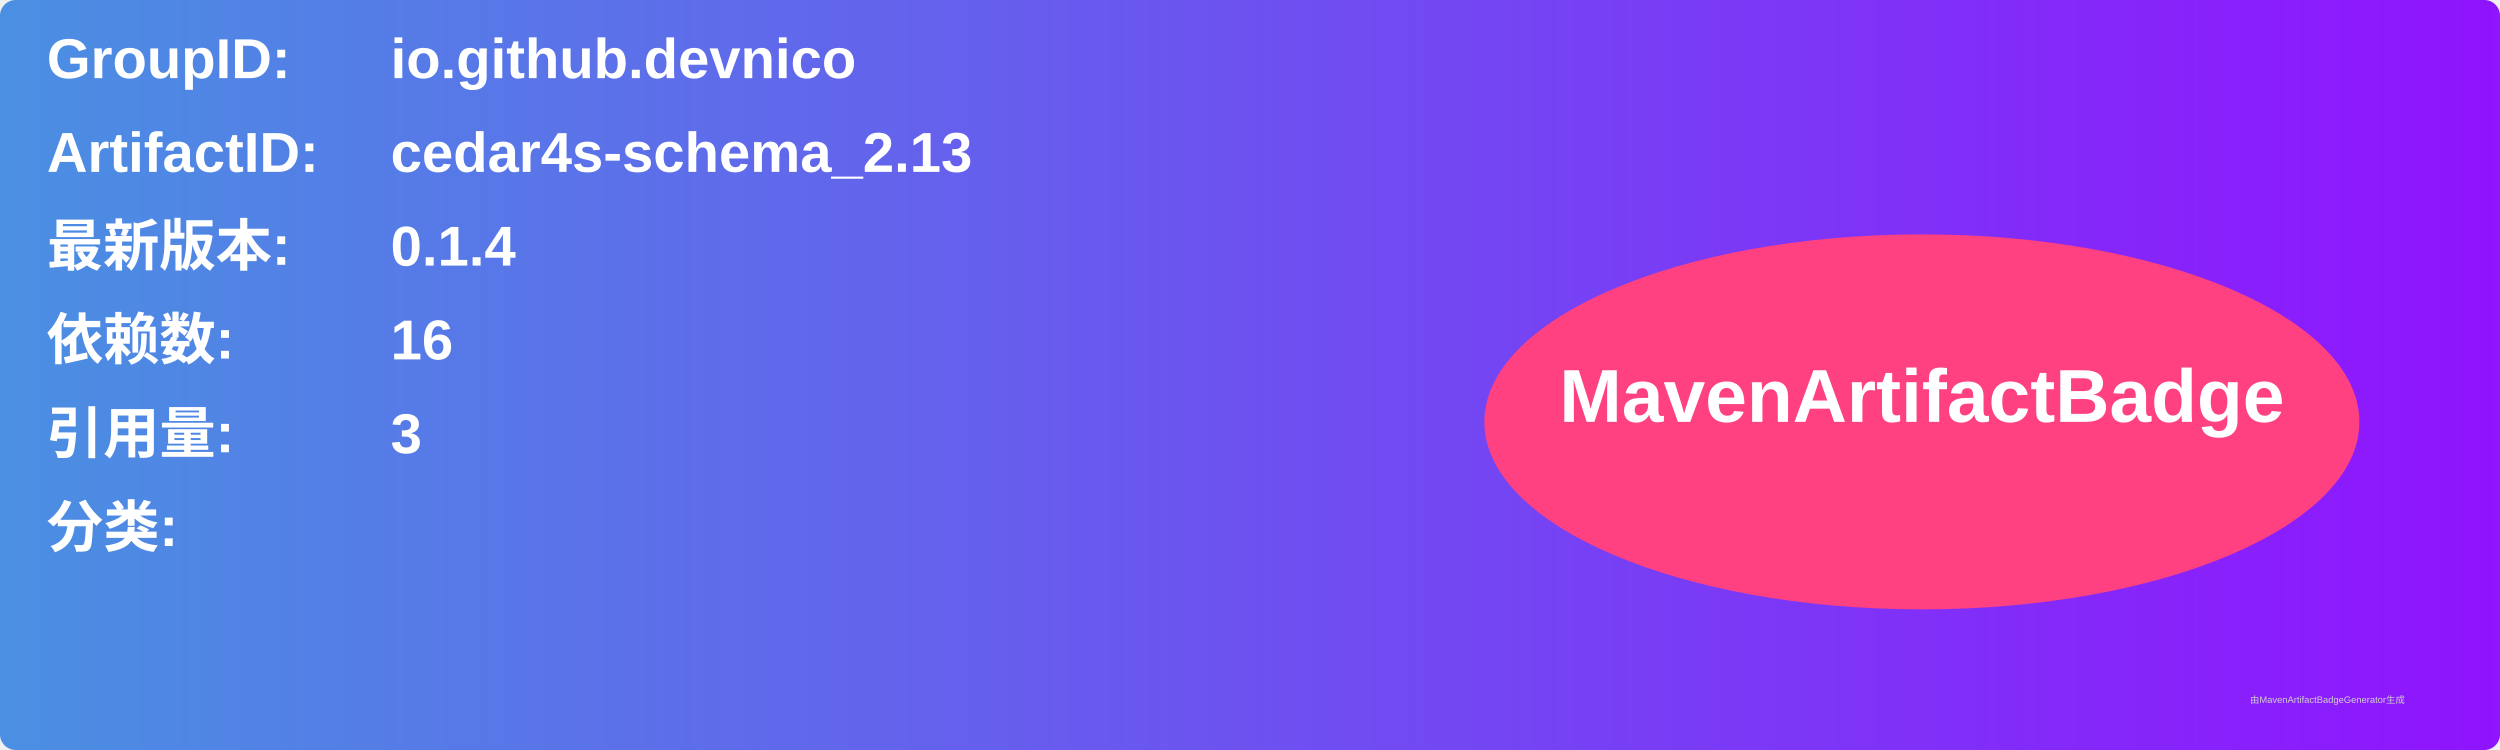
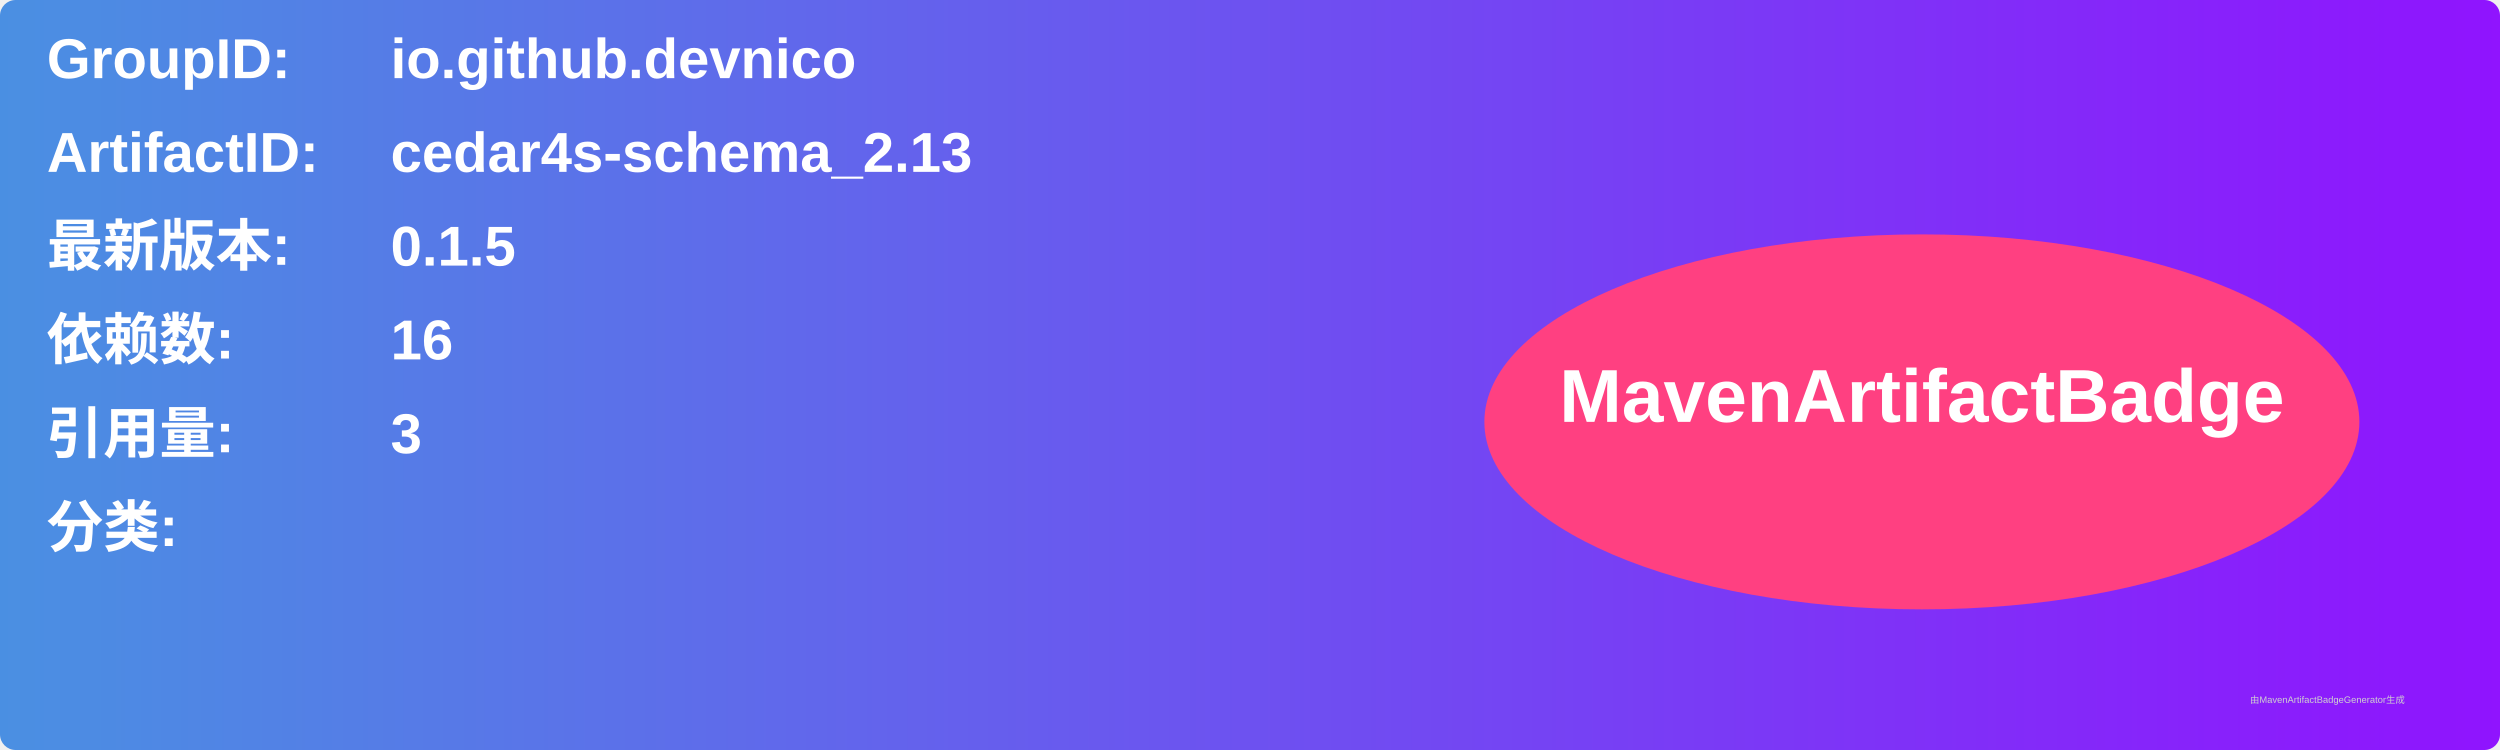
<svg xmlns="http://www.w3.org/2000/svg" width="800" height="240" viewBox="0 0 800 240">
  <linearGradient id="grad" x1="0%" y1="0%" x2="100%" y2="0%">
    <stop offset="0%" stop-color="#4a90e2" />
    <stop offset="100%" stop-color="#9013fe" />
  </linearGradient>
  <rect width="100%" height="100%" rx="5" ry="5" fill="url(#grad)" />
  <g transform="translate(15, 15)">
    <text x="0" y="10" font-family="Arial" font-size="18" fill="white" font-weight="bold" width="260">GroupID:</text>
    <text x="110" y="10" font-family="Arial" font-size="18" fill="white" font-weight="bold" width="460">io.github.devnico</text>
    <text x="0" y="40" font-family="Arial" font-size="18" fill="white" font-weight="bold" width="260">ArtifactID:</text>
    <text x="110" y="40" font-family="Arial" font-size="18" fill="white" font-weight="bold" width="460">cedar4s-schema_2.13</text>
    <text x="0" y="70" font-family="Arial" font-size="18" fill="white" font-weight="bold">最新版本:</text>
    <text x="110" y="70" font-family="Arial" font-size="18" fill="white" font-weight="bold">
-       <tspan font-weight="bold">0.1.4</tspan>
+       <tspan font-weight="bold">0.1.5</tspan>
    </text>
    <text x="0" y="100" font-family="Arial" font-size="18" fill="white" font-weight="bold">依赖数: </text>
    <text x="110" y="100" font-family="Arial" font-size="18" fill="white">
      <tspan font-weight="bold">16</tspan>
    </text>
    <text x="0" y="130" font-family="Arial" font-size="18" fill="white" font-weight="bold">引用量: </text>
    <text x="110" y="130" font-family="Arial" font-size="18" fill="white">
      <tspan font-weight="bold">3</tspan>
    </text>
    <text x="0" y="160" font-family="Arial" font-size="18" fill="white" font-weight="bold">分类:</text>
    <text x="10" y="190" font-family="Arial" font-size="10" fill="white">
      <tspan font-weight="bold" />
    </text>
    <ellipse cx="600" cy="120" rx="140" ry="60" fill="#ff4081" />
    <text x="600" y="120" text-anchor="middle" font-family="Arial" font-size="24" fill="white" font-weight="bold">MavenArtifactBadge</text>
  </g>
  <text x="720" y="225" font-family="Arial" font-size="3" fill="#d0d0d0">由MavenArtifactBadgeGenerator生成</text>
</svg>
